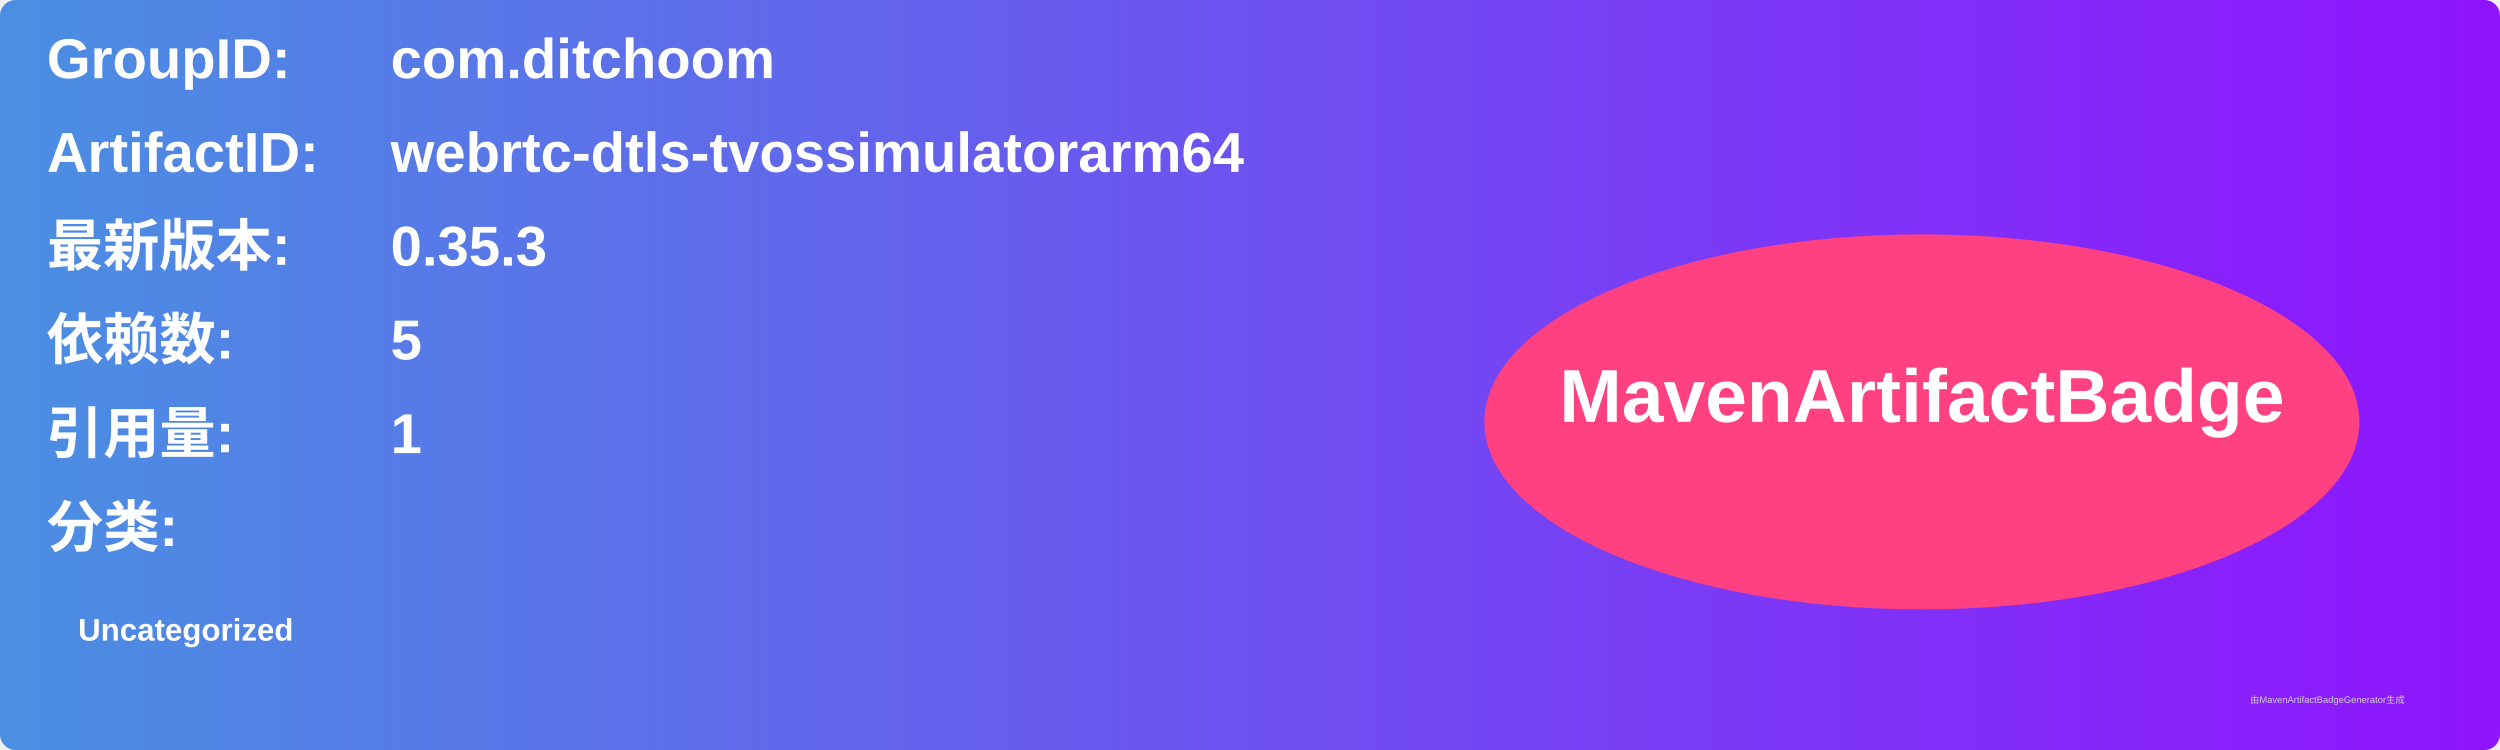
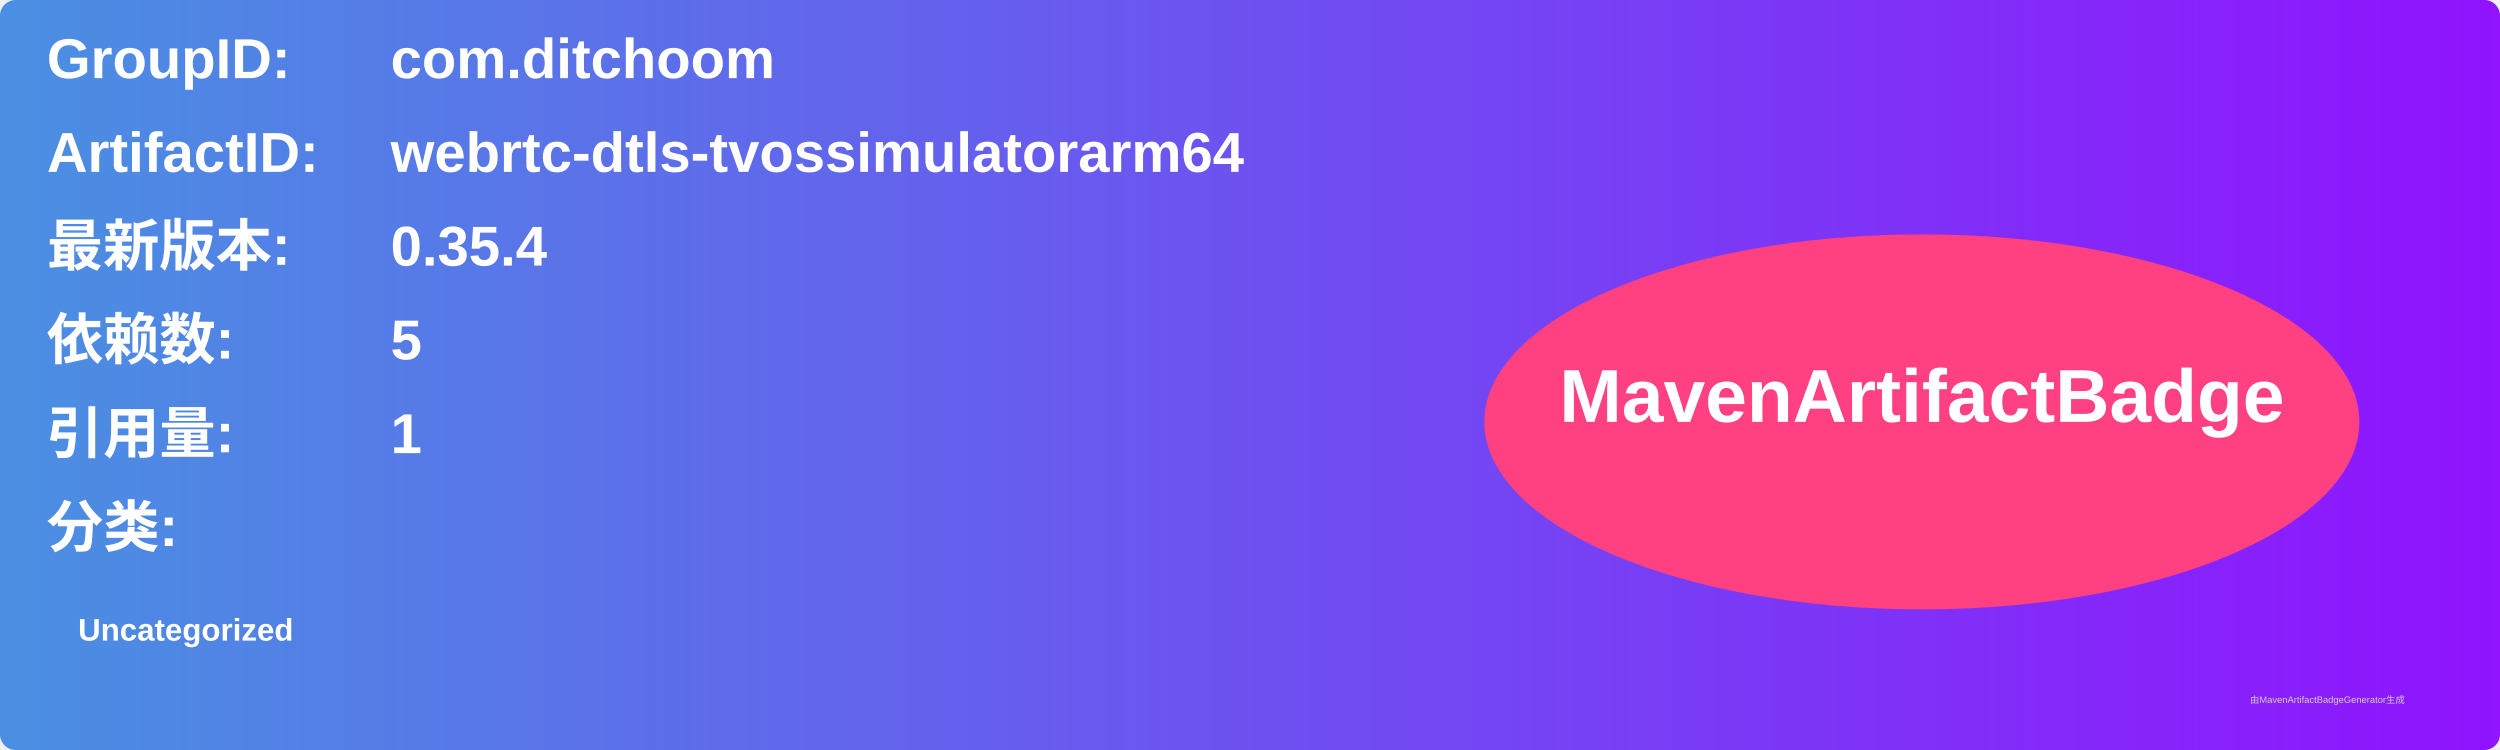
<svg xmlns="http://www.w3.org/2000/svg" width="800" height="240" viewBox="0 0 800 240">
  <linearGradient id="grad" x1="0%" y1="0%" x2="100%" y2="0%">
    <stop offset="0%" stop-color="#4a90e2" />
    <stop offset="100%" stop-color="#9013fe" />
  </linearGradient>
  <rect width="100%" height="100%" rx="5" ry="5" fill="url(#grad)" />
  <g transform="translate(15, 15)">
    <text x="0" y="10" font-family="Arial" font-size="18" fill="white" font-weight="bold" width="260">GroupID:</text>
    <text x="110" y="10" font-family="Arial" font-size="18" fill="white" font-weight="bold" width="460">com.ditchoom</text>
    <text x="0" y="40" font-family="Arial" font-size="18" fill="white" font-weight="bold" width="260">ArtifactID:</text>
    <text x="110" y="40" font-family="Arial" font-size="18" fill="white" font-weight="bold" width="460">webrtc-dtls-tvossimulatorarm64</text>
    <text x="0" y="70" font-family="Arial" font-size="18" fill="white" font-weight="bold">最新版本:</text>
    <text x="110" y="70" font-family="Arial" font-size="18" fill="white" font-weight="bold">
-       <tspan font-weight="bold">0.35.3</tspan>
+       <tspan font-weight="bold">0.35.4</tspan>
    </text>
    <text x="0" y="100" font-family="Arial" font-size="18" fill="white" font-weight="bold">依赖数: </text>
    <text x="110" y="100" font-family="Arial" font-size="18" fill="white">
      <tspan font-weight="bold">5</tspan>
    </text>
    <text x="0" y="130" font-family="Arial" font-size="18" fill="white" font-weight="bold">引用量: </text>
    <text x="110" y="130" font-family="Arial" font-size="18" fill="white">
      <tspan font-weight="bold">1</tspan>
    </text>
    <text x="0" y="160" font-family="Arial" font-size="18" fill="white" font-weight="bold">分类:</text>
    <text x="10" y="190" font-family="Arial" font-size="10" fill="white">
      <tspan font-weight="bold">Uncategorized</tspan>
    </text>
    <ellipse cx="600" cy="120" rx="140" ry="60" fill="#ff4081" />
    <text x="600" y="120" text-anchor="middle" font-family="Arial" font-size="24" fill="white" font-weight="bold">MavenArtifactBadge</text>
  </g>
  <text x="720" y="225" font-family="Arial" font-size="3" fill="#d0d0d0">由MavenArtifactBadgeGenerator生成</text>
</svg>
